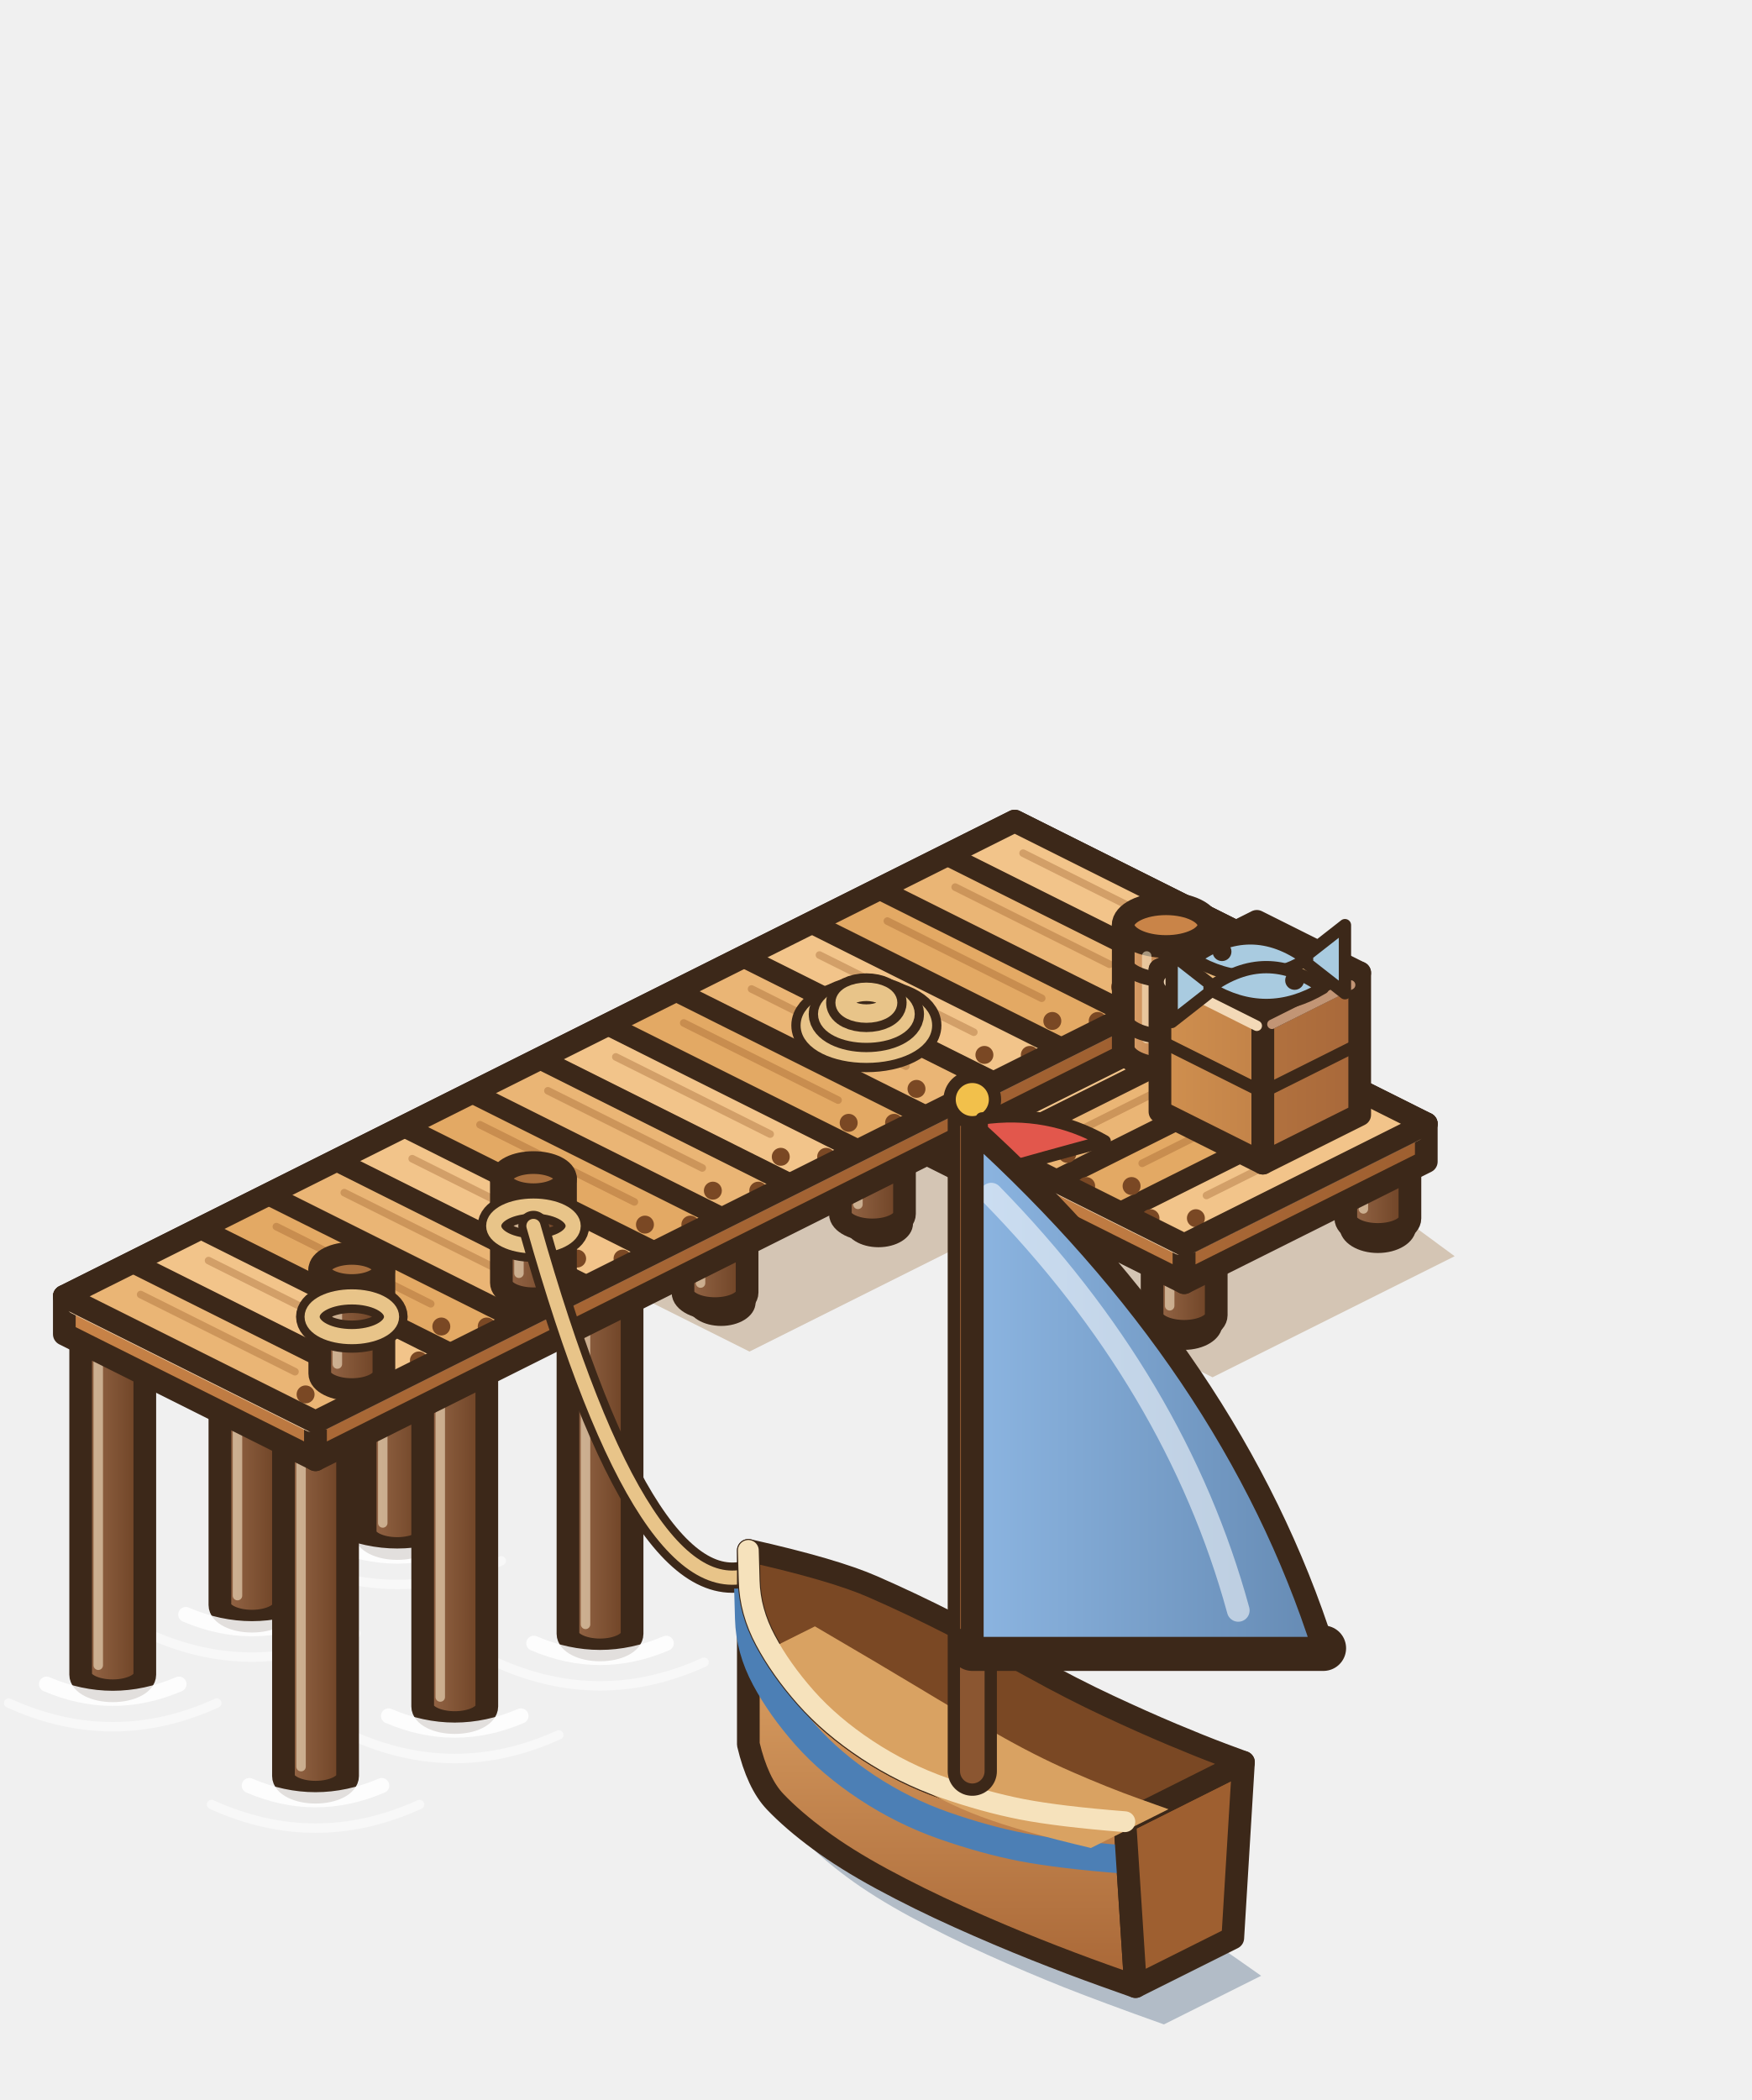
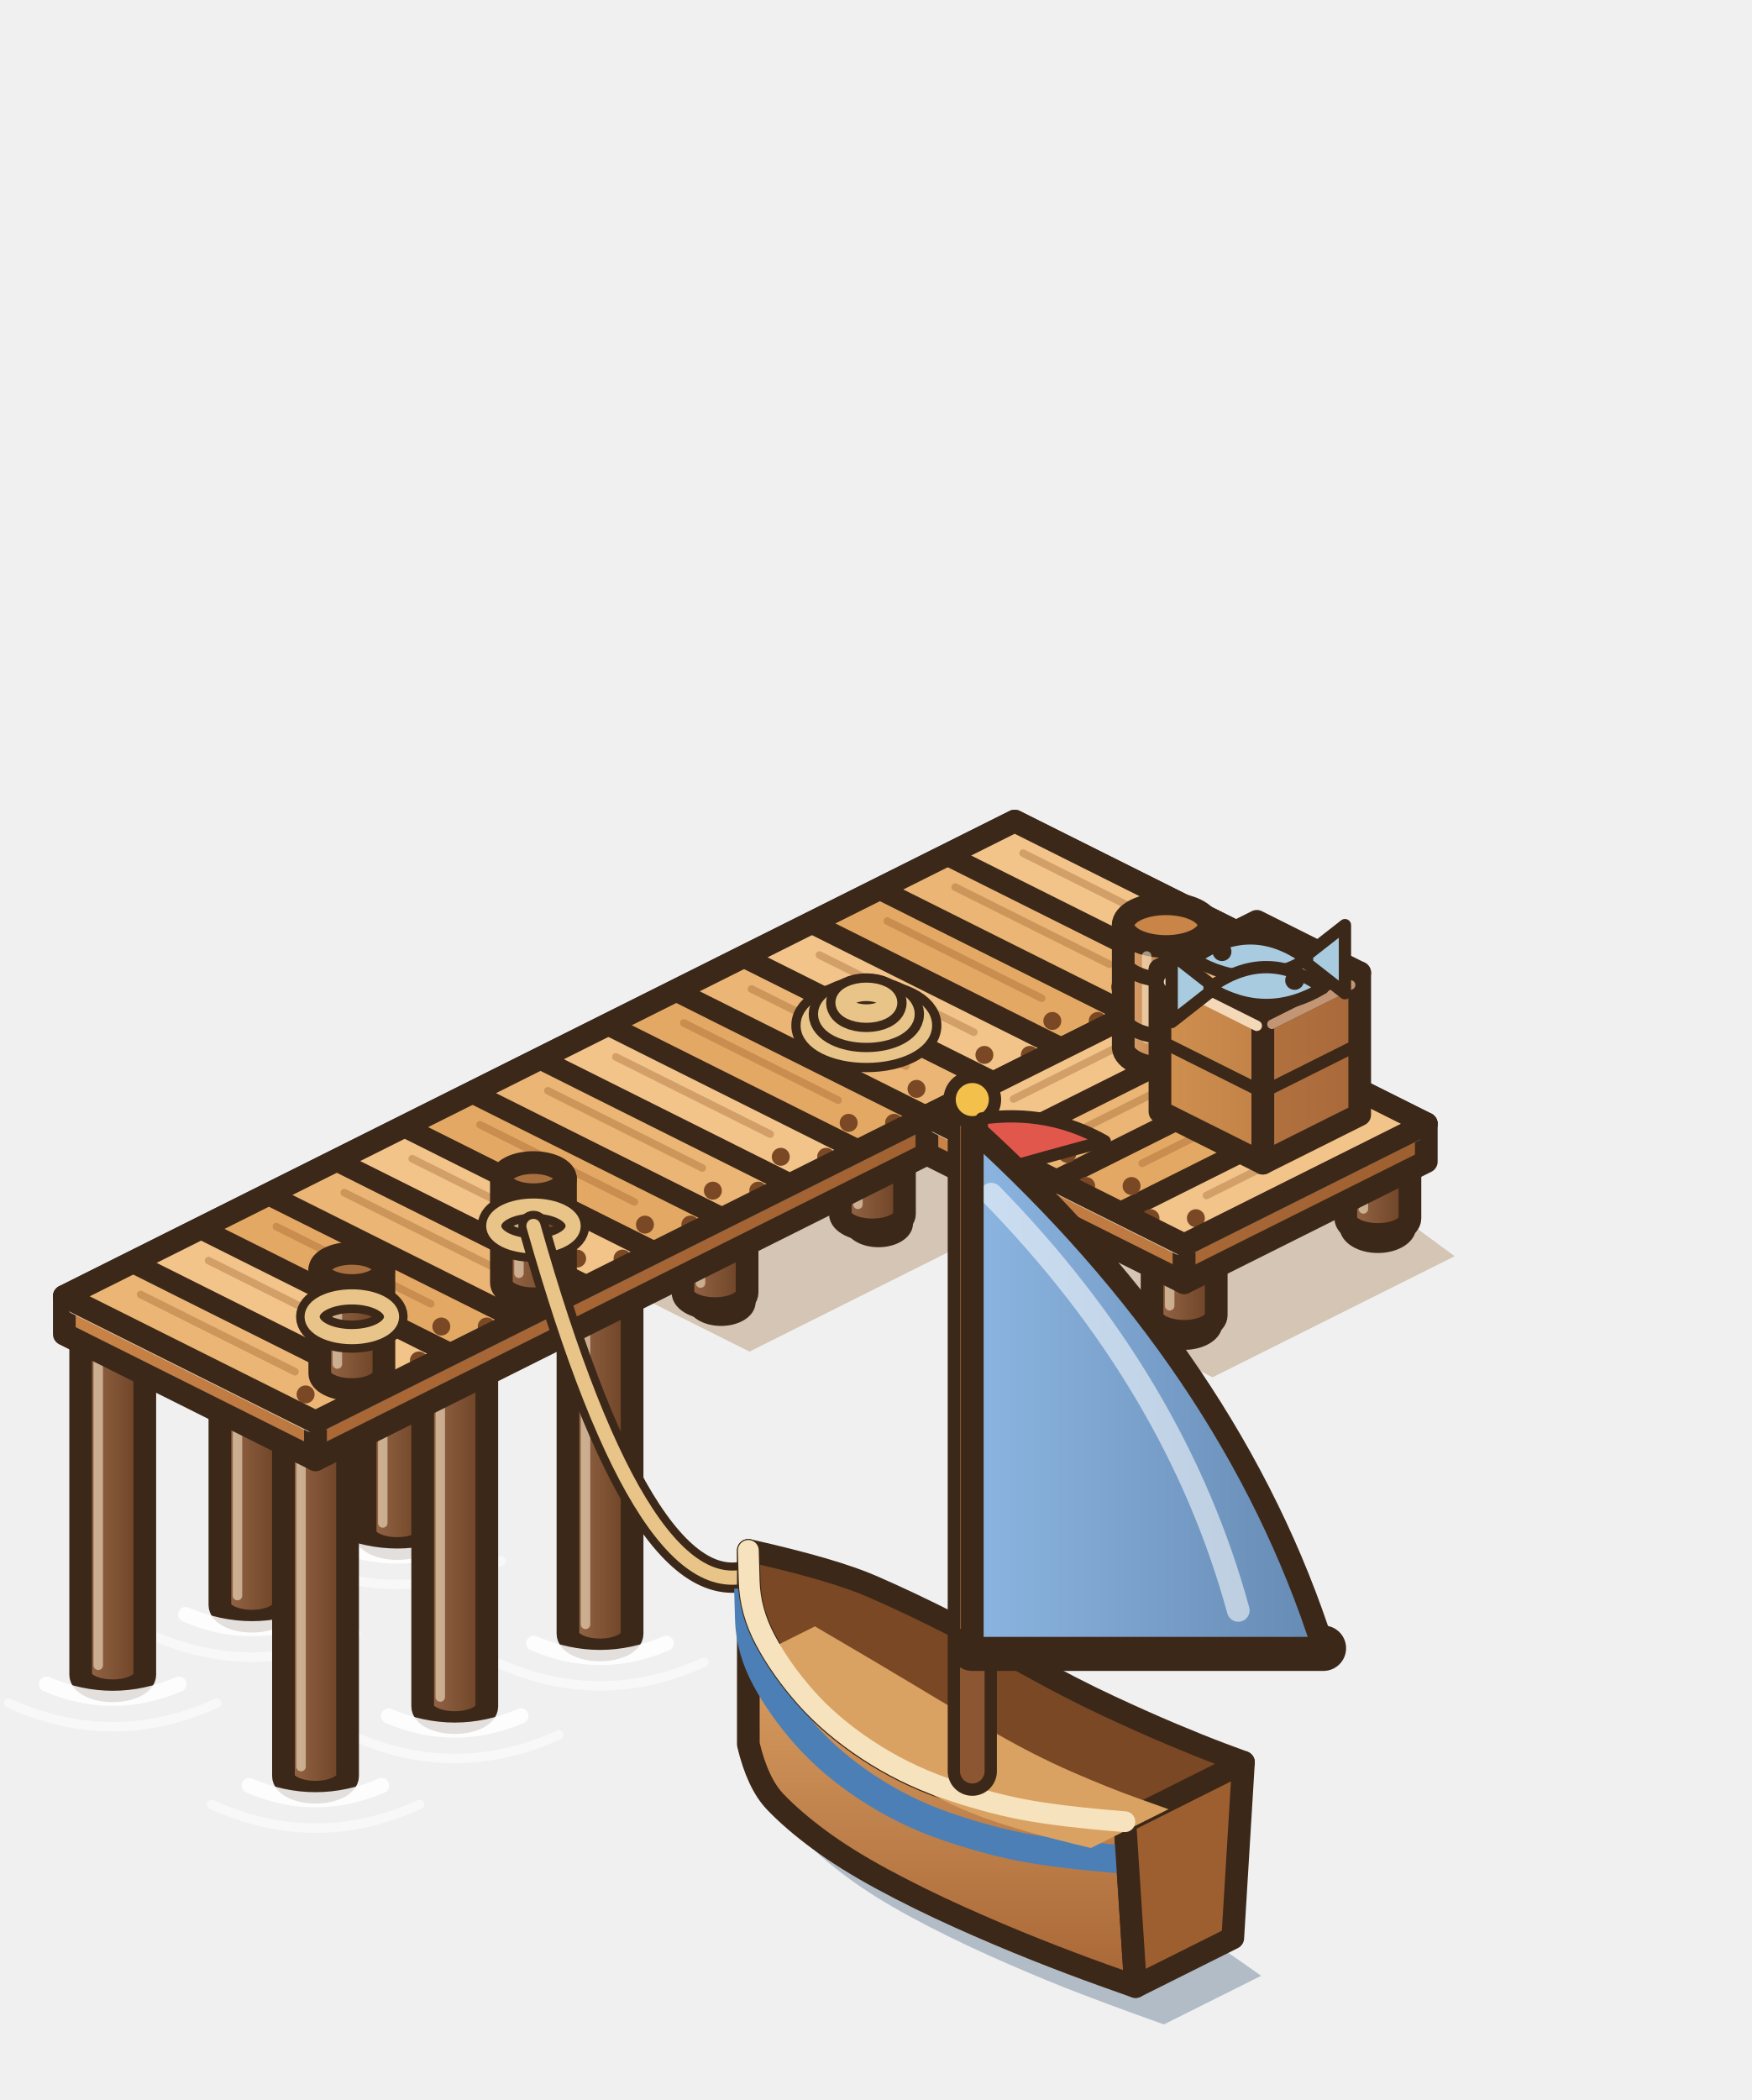
<svg xmlns="http://www.w3.org/2000/svg" width="231.5" height="277.5" viewBox="-136.5 -155 231.5 277.5">
  <g transform="scale(1.25)">
    <polygon points="1.08,-23.2 44.6,8.8 19,21.6 -8.2,8 -29.96,18.88 -56.52,5.6" fill="rgba(150,105,50,.32)" />
    <ellipse cx="36.48" cy="5.7" rx="3.4" ry="2.11" fill="#DCC79A" stroke="#3C2819" stroke-width="1.3" />
    <ellipse cx="35.46" cy="4.85" rx="1.53" ry="0.82" fill="#F4E6C4" />
    <defs>
      <linearGradient id="pp0" x1="0" y1="0" x2="1" y2="0">
        <stop offset="0" stop-color="#996a4a" />
        <stop offset="1" stop-color="#6A3F22" />
      </linearGradient>
    </defs>
    <path d="M33.09,-1.2 L33.09,4.8 A3.39,1.7 0 0 0 39.87,4.8 L39.87,-1.2 Z" fill="url(#pp0)" stroke="#3C2819" stroke-width="2.4" stroke-linejoin="round" />
    <ellipse cx="36.48" cy="-1.2" rx="3.39" ry="1.7" fill="#A9703F" stroke="#3C2819" stroke-width="2.4" />
    <line x1="34.95" y1="1.5" x2="34.95" y2="3.8" stroke="rgba(255,240,210,.55)" stroke-width="1" stroke-linecap="round" />
    <ellipse cx="16" cy="15.94" rx="3.4" ry="2.11" fill="#DCC79A" stroke="#3C2819" stroke-width="1.3" />
    <ellipse cx="14.98" cy="15.09" rx="1.53" ry="0.82" fill="#F4E6C4" />
    <defs>
      <linearGradient id="pp1" x1="0" y1="0" x2="1" y2="0">
        <stop offset="0" stop-color="#996a4a" />
        <stop offset="1" stop-color="#6A3F22" />
      </linearGradient>
    </defs>
    <path d="M12.61,9.04 L12.61,15.04 A3.39,1.7 0 0 0 19.39,15.04 L19.39,9.04 Z" fill="url(#pp1)" stroke="#3C2819" stroke-width="2.4" stroke-linejoin="round" />
    <ellipse cx="16" cy="9.04" rx="3.39" ry="1.7" fill="#A9703F" stroke="#3C2819" stroke-width="2.4" />
    <line x1="14.47" y1="11.74" x2="14.47" y2="14.04" stroke="rgba(255,240,210,.55)" stroke-width="1" stroke-linecap="round" />
    <ellipse cx="4.48" cy="10.18" rx="3.4" ry="2.11" fill="#DCC79A" stroke="#3C2819" stroke-width="1.3" />
    <ellipse cx="3.46" cy="9.33" rx="1.53" ry="0.82" fill="#F4E6C4" />
    <defs>
      <linearGradient id="pp2" x1="0" y1="0" x2="1" y2="0">
        <stop offset="0" stop-color="#996a4a" />
        <stop offset="1" stop-color="#6A3F22" />
      </linearGradient>
    </defs>
    <path d="M1.09,3.28 L1.09,9.28 A3.39,1.7 0 0 0 7.87,9.28 L7.87,3.28 Z" fill="url(#pp2)" stroke="#3C2819" stroke-width="2.4" stroke-linejoin="round" />
    <ellipse cx="4.48" cy="3.28" rx="3.39" ry="1.7" fill="#A9703F" stroke="#3C2819" stroke-width="2.4" />
    <line x1="2.95" y1="5.98" x2="2.95" y2="8.28" stroke="rgba(255,240,210,.55)" stroke-width="1" stroke-linecap="round" />
    <ellipse cx="-18.56" cy="-14.98" rx="3" ry="1.86" fill="#DCC79A" stroke="#3C2819" stroke-width="1.3" />
    <ellipse cx="-19.46" cy="-15.73" rx="1.35" ry="0.72" fill="#F4E6C4" />
    <defs>
      <linearGradient id="pp10" x1="0" y1="0" x2="1" y2="0">
        <stop offset="0" stop-color="#996a4a" />
        <stop offset="1" stop-color="#6A3F22" />
      </linearGradient>
    </defs>
    <path d="M-22.59,-22 L-22.59,-16 A3.39,1.7 0 0 0 -15.81,-16 L-15.81,-22 Z" fill="url(#pp10)" stroke="#3C2819" stroke-width="2.4" stroke-linejoin="round" />
    <ellipse cx="-19.2" cy="-22" rx="3.39" ry="1.7" fill="#A9703F" stroke="#3C2819" stroke-width="2.4" />
    <line x1="-20.73" y1="-19.3" x2="-20.73" y2="-17" stroke="rgba(255,240,210,.55)" stroke-width="1" stroke-linecap="round" />
    <ellipse cx="2.88" cy="-4.26" rx="3" ry="1.86" fill="#DCC79A" stroke="#3C2819" stroke-width="1.3" />
    <ellipse cx="1.98" cy="-5.01" rx="1.35" ry="0.72" fill="#F4E6C4" />
    <defs>
      <linearGradient id="pp11" x1="0" y1="0" x2="1" y2="0">
        <stop offset="0" stop-color="#996a4a" />
        <stop offset="1" stop-color="#6A3F22" />
      </linearGradient>
    </defs>
    <path d="M-1.15,-11.28 L-1.15,-5.28 A3.39,1.7 0 0 0 5.63,-5.28 L5.63,-11.28 Z" fill="url(#pp11)" stroke="#3C2819" stroke-width="2.4" stroke-linejoin="round" />
    <ellipse cx="2.24" cy="-11.28" rx="3.39" ry="1.7" fill="#A9703F" stroke="#3C2819" stroke-width="2.4" />
    <line x1="0.71" y1="-8.58" x2="0.71" y2="-6.28" stroke="rgba(255,240,210,.55)" stroke-width="1" stroke-linecap="round" />
    <ellipse cx="-37.76" cy="-5.38" rx="3" ry="1.86" fill="#DCC79A" stroke="#3C2819" stroke-width="1.3" />
    <ellipse cx="-38.66" cy="-6.13" rx="1.35" ry="0.72" fill="#F4E6C4" />
    <defs>
      <linearGradient id="pp12" x1="0" y1="0" x2="1" y2="0">
        <stop offset="0" stop-color="#996a4a" />
        <stop offset="1" stop-color="#6A3F22" />
      </linearGradient>
    </defs>
    <path d="M-41.79,-12.4 L-41.79,-6.4 A3.39,1.7 0 0 0 -35.01,-6.4 L-35.01,-12.4 Z" fill="url(#pp12)" stroke="#3C2819" stroke-width="2.4" stroke-linejoin="round" />
    <ellipse cx="-38.4" cy="-12.4" rx="3.39" ry="1.7" fill="#A9703F" stroke="#3C2819" stroke-width="2.4" />
    <line x1="-39.93" y1="-9.7" x2="-39.93" y2="-7.4" stroke="rgba(255,240,210,.55)" stroke-width="1" stroke-linecap="round" />
    <ellipse cx="-16.32" cy="5.34" rx="3" ry="1.86" fill="#DCC79A" stroke="#3C2819" stroke-width="1.3" />
    <ellipse cx="-17.22" cy="4.59" rx="1.35" ry="0.72" fill="#F4E6C4" />
    <defs>
      <linearGradient id="pp13" x1="0" y1="0" x2="1" y2="0">
        <stop offset="0" stop-color="#996a4a" />
        <stop offset="1" stop-color="#6A3F22" />
      </linearGradient>
    </defs>
    <path d="M-20.35,-1.68 L-20.35,4.32 A3.39,1.7 0 0 0 -13.57,4.32 L-13.57,-1.68 Z" fill="url(#pp13)" stroke="#3C2819" stroke-width="2.4" stroke-linejoin="round" />
    <ellipse cx="-16.96" cy="-1.68" rx="3.39" ry="1.7" fill="#A9703F" stroke="#3C2819" stroke-width="2.4" />
    <line x1="-18.49" y1="1.02" x2="-18.49" y2="3.32" stroke="rgba(255,240,210,.55)" stroke-width="1" stroke-linecap="round" />
    <ellipse cx="-54.4" cy="2.94" rx="3" ry="1.86" fill="#DCC79A" stroke="#3C2819" stroke-width="1.3" />
    <ellipse cx="-55.3" cy="2.19" rx="1.35" ry="0.72" fill="#F4E6C4" />
    <defs>
      <linearGradient id="pp14" x1="0" y1="0" x2="1" y2="0">
        <stop offset="0" stop-color="#996a4a" />
        <stop offset="1" stop-color="#6A3F22" />
      </linearGradient>
    </defs>
    <path d="M-58.43,-4.08 L-58.43,1.92 A3.39,1.7 0 0 0 -51.65,1.92 L-51.65,-4.08 Z" fill="url(#pp14)" stroke="#3C2819" stroke-width="2.4" stroke-linejoin="round" />
    <ellipse cx="-55.04" cy="-4.08" rx="3.39" ry="1.7" fill="#A9703F" stroke="#3C2819" stroke-width="2.4" />
    <line x1="-56.57" y1="-1.38" x2="-56.57" y2="0.92" stroke="rgba(255,240,210,.55)" stroke-width="1" stroke-linecap="round" />
    <ellipse cx="-32.96" cy="13.66" rx="3" ry="1.86" fill="#DCC79A" stroke="#3C2819" stroke-width="1.3" />
    <ellipse cx="-33.86" cy="12.91" rx="1.35" ry="0.72" fill="#F4E6C4" />
    <defs>
      <linearGradient id="pp15" x1="0" y1="0" x2="1" y2="0">
        <stop offset="0" stop-color="#996a4a" />
        <stop offset="1" stop-color="#6A3F22" />
      </linearGradient>
    </defs>
    <path d="M-36.99,6.64 L-36.99,12.64 A3.39,1.7 0 0 0 -30.21,12.64 L-30.21,6.64 Z" fill="url(#pp15)" stroke="#3C2819" stroke-width="2.4" stroke-linejoin="round" />
    <ellipse cx="-33.6" cy="6.64" rx="3.39" ry="1.7" fill="#A9703F" stroke="#3C2819" stroke-width="2.4" />
    <line x1="-35.13" y1="9.34" x2="-35.13" y2="11.64" stroke="rgba(255,240,210,.55)" stroke-width="1" stroke-linecap="round" />
    <defs>
      <linearGradient id="pp20" x1="0" y1="0" x2="1" y2="0">
        <stop offset="0" stop-color="#996a4a" />
        <stop offset="1" stop-color="#6A3F22" />
      </linearGradient>
    </defs>
    <path d="M-70.59,2 L-70.59,38 A3.39,1.7 0 0 0 -63.81,38 L-63.81,2 Z" fill="url(#pp20)" stroke="#3C2819" stroke-width="2.4" stroke-linejoin="round" />
    <ellipse cx="-67.2" cy="2" rx="3.39" ry="1.7" fill="#A9703F" stroke="#3C2819" stroke-width="2.4" />
    <line x1="-68.73" y1="4.7" x2="-68.73" y2="37" stroke="rgba(255,240,210,.55)" stroke-width="1" stroke-linecap="round" />
    <path d="M-74.2,39 Q-67.2,42 -60.2,39" fill="none" stroke="#FFFFFF" stroke-width="1.6" stroke-linecap="round" opacity=".85" />
    <path d="M-78.2,41 Q-67.2,46 -56.2,41" fill="none" stroke="#FFFFFF" stroke-width="1" stroke-linecap="round" opacity=".5" />
    <defs>
      <linearGradient id="pp21" x1="0" y1="0" x2="1" y2="0">
        <stop offset="0" stop-color="#996a4a" />
        <stop offset="1" stop-color="#6A3F22" />
      </linearGradient>
    </defs>
    <path d="M-49.15,12.72 L-49.15,48.72 A3.39,1.7 0 0 0 -42.37,48.72 L-42.37,12.72 Z" fill="url(#pp21)" stroke="#3C2819" stroke-width="2.4" stroke-linejoin="round" />
    <ellipse cx="-45.76" cy="12.72" rx="3.39" ry="1.7" fill="#A9703F" stroke="#3C2819" stroke-width="2.4" />
    <line x1="-47.29" y1="15.42" x2="-47.29" y2="47.72" stroke="rgba(255,240,210,.55)" stroke-width="1" stroke-linecap="round" />
    <path d="M-52.76,49.72 Q-45.76,52.72 -38.76,49.72" fill="none" stroke="#FFFFFF" stroke-width="1.6" stroke-linecap="round" opacity=".85" />
    <path d="M-56.76,51.72 Q-45.76,56.72 -34.76,51.72" fill="none" stroke="#FFFFFF" stroke-width="1" stroke-linecap="round" opacity=".5" />
    <defs>
      <linearGradient id="pp22" x1="0" y1="0" x2="1" y2="0">
        <stop offset="0" stop-color="#996a4a" />
        <stop offset="1" stop-color="#6A3F22" />
      </linearGradient>
    </defs>
    <path d="M-85.95,9.68 L-85.95,45.68 A3.39,1.7 0 0 0 -79.17,45.68 L-79.17,9.68 Z" fill="url(#pp22)" stroke="#3C2819" stroke-width="2.4" stroke-linejoin="round" />
    <ellipse cx="-82.56" cy="9.68" rx="3.39" ry="1.7" fill="#A9703F" stroke="#3C2819" stroke-width="2.4" />
    <line x1="-84.09" y1="12.38" x2="-84.09" y2="44.68" stroke="rgba(255,240,210,.55)" stroke-width="1" stroke-linecap="round" />
    <path d="M-89.56,46.68 Q-82.56,49.68 -75.56,46.68" fill="none" stroke="#FFFFFF" stroke-width="1.6" stroke-linecap="round" opacity=".85" />
    <path d="M-93.56,48.68 Q-82.56,53.68 -71.56,48.68" fill="none" stroke="#FFFFFF" stroke-width="1" stroke-linecap="round" opacity=".5" />
    <defs>
      <linearGradient id="pp23" x1="0" y1="0" x2="1" y2="0">
        <stop offset="0" stop-color="#996a4a" />
        <stop offset="1" stop-color="#6A3F22" />
      </linearGradient>
    </defs>
    <path d="M-64.51,20.4 L-64.51,56.4 A3.39,1.7 0 0 0 -57.73,56.4 L-57.73,20.4 Z" fill="url(#pp23)" stroke="#3C2819" stroke-width="2.4" stroke-linejoin="round" />
    <ellipse cx="-61.12" cy="20.4" rx="3.39" ry="1.7" fill="#A9703F" stroke="#3C2819" stroke-width="2.4" />
    <line x1="-62.65" y1="23.1" x2="-62.65" y2="55.4" stroke="rgba(255,240,210,.55)" stroke-width="1" stroke-linecap="round" />
    <path d="M-68.12,57.4 Q-61.12,60.4 -54.12,57.4" fill="none" stroke="#FFFFFF" stroke-width="1.6" stroke-linecap="round" opacity=".85" />
    <path d="M-72.12,59.4 Q-61.12,64.4 -50.12,59.4" fill="none" stroke="#FFFFFF" stroke-width="1" stroke-linecap="round" opacity=".5" />
    <defs>
      <linearGradient id="pp24" x1="0" y1="0" x2="1" y2="0">
        <stop offset="0" stop-color="#996a4a" />
        <stop offset="1" stop-color="#6A3F22" />
      </linearGradient>
    </defs>
    <path d="M-100.67,17.04 L-100.67,53.04 A3.39,1.7 0 0 0 -93.89,53.04 L-93.89,17.04 Z" fill="url(#pp24)" stroke="#3C2819" stroke-width="2.4" stroke-linejoin="round" />
    <ellipse cx="-97.28" cy="17.04" rx="3.39" ry="1.7" fill="#A9703F" stroke="#3C2819" stroke-width="2.4" />
    <line x1="-98.81" y1="19.74" x2="-98.81" y2="52.04" stroke="rgba(255,240,210,.55)" stroke-width="1" stroke-linecap="round" />
    <path d="M-104.28,54.04 Q-97.28,57.04 -90.28,54.04" fill="none" stroke="#FFFFFF" stroke-width="1.6" stroke-linecap="round" opacity=".85" />
    <path d="M-108.28,56.04 Q-97.28,61.04 -86.28,56.04" fill="none" stroke="#FFFFFF" stroke-width="1" stroke-linecap="round" opacity=".5" />
    <defs>
      <linearGradient id="pp25" x1="0" y1="0" x2="1" y2="0">
        <stop offset="0" stop-color="#996a4a" />
        <stop offset="1" stop-color="#6A3F22" />
      </linearGradient>
    </defs>
    <path d="M-79.23,27.76 L-79.23,63.76 A3.39,1.7 0 0 0 -72.45,63.76 L-72.45,27.76 Z" fill="url(#pp25)" stroke="#3C2819" stroke-width="2.4" stroke-linejoin="round" />
    <ellipse cx="-75.84" cy="27.76" rx="3.39" ry="1.7" fill="#A9703F" stroke="#3C2819" stroke-width="2.4" />
    <line x1="-77.37" y1="30.46" x2="-77.37" y2="62.76" stroke="rgba(255,240,210,.55)" stroke-width="1" stroke-linecap="round" />
    <path d="M-82.84,64.76 Q-75.84,67.76 -68.84,64.76" fill="none" stroke="#FFFFFF" stroke-width="1.6" stroke-linecap="round" opacity=".85" />
    <path d="M-86.84,66.76 Q-75.84,71.76 -64.84,66.76" fill="none" stroke="#FFFFFF" stroke-width="1" stroke-linecap="round" opacity=".5" />
-     <defs>
-       <linearGradient id="pq-l" x1="0" y1="0" x2="1" y2="0">
-         <stop offset="0" stop-color="#C98448" />
-         <stop offset="1" stop-color="#ba7740" />
-       </linearGradient>
-     </defs>
-     <defs>
-       <linearGradient id="pq-r" x1="0" y1="0" x2="1" y2="0">
-         <stop offset="0" stop-color="#a96836" />
-         <stop offset="1" stop-color="#9E5F30" />
-       </linearGradient>
-     </defs>
-     <polygon points="-11.2,-2 16,11.6 16,7.6 -11.2,-6" fill="url(#pq-l)" stroke="#3C2819" stroke-width="2.4" stroke-linejoin="round" />
-     <polygon points="41.6,-1.2 16,11.6 16,7.6 41.6,-5.2" fill="url(#pq-r)" stroke="#3C2819" stroke-width="2.4" stroke-linejoin="round" />
-     <polygon points="14.4,-18.8 41.6,-5.2 16,7.6 -11.2,-6" fill="#E3A964" stroke="#3C2819" stroke-width="2.4" stroke-linejoin="round" />
-     <line x1="-10.24" y1="-4.72" x2="15.36" y2="8.08" stroke="#f0d0aa" stroke-width="1.1" stroke-linecap="round" />
-     <line x1="16.96" y1="7.92" x2="40.64" y2="-3.92" stroke="#bb8f6e" stroke-width="1" stroke-linecap="round" />
-     <polygon points="14.4,-18.29 20.18,-15.4 -4.4,-3.11 -10.18,-6" fill="#F2C48A" stroke="#3C2819" stroke-width="1.3" stroke-linejoin="round" />
-     <line x1="13.32" y1="-15.5" x2="-2.04" y2="-7.82" stroke="rgba(150,90,40,.35)" stroke-width="0.8" stroke-linecap="round" />
-     <circle cx="-7.96" cy="-5.42" r="0.95" fill="#7A4824" />
-     <circle cx="-3.16" cy="-5.42" r="0.95" fill="#7A4824" />
-     <polygon points="21.2,-14.89 26.98,-12 2.4,0.29 -3.38,-2.6" fill="#eab575" stroke="#3C2819" stroke-width="1.3" stroke-linejoin="round" />
-     <line x1="20.12" y1="-12.1" x2="4.76" y2="-4.42" stroke="rgba(150,90,40,.35)" stroke-width="0.8" stroke-linecap="round" />
-     <circle cx="-1.16" cy="-2.02" r="0.95" fill="#7A4824" />
-     <circle cx="3.64" cy="-2.02" r="0.95" fill="#7A4824" />
-     <polygon points="28,-11.49 33.78,-8.6 9.2,3.69 3.42,0.8" fill="#E3A964" stroke="#3C2819" stroke-width="1.3" stroke-linejoin="round" />
-     <line x1="26.92" y1="-8.7" x2="11.56" y2="-1.02" stroke="rgba(150,90,40,.35)" stroke-width="0.8" stroke-linecap="round" />
-     <circle cx="5.64" cy="1.38" r="0.95" fill="#7A4824" />
-     <circle cx="10.44" cy="1.38" r="0.95" fill="#7A4824" />
-     <polygon points="34.8,-8.09 40.58,-5.2 16,7.09 10.22,4.2" fill="#F2C48A" stroke="#3C2819" stroke-width="1.3" stroke-linejoin="round" />
-     <line x1="33.72" y1="-5.3" x2="18.36" y2="2.38" stroke="rgba(150,90,40,.35)" stroke-width="0.8" stroke-linecap="round" />
-     <circle cx="12.44" cy="4.78" r="0.95" fill="#7A4824" />
-     <circle cx="17.24" cy="4.78" r="0.95" fill="#7A4824" />
-     <polygon points="14.4,-18.8 41.6,-5.2 16,7.6 -11.2,-6" fill="none" stroke="#3C2819" stroke-width="2.4" stroke-linejoin="round" />
    <defs>
      <linearGradient id="pj-l" x1="0" y1="0" x2="1" y2="0">
        <stop offset="0" stop-color="#C98448" />
        <stop offset="1" stop-color="#ba7740" />
      </linearGradient>
    </defs>
    <defs>
      <linearGradient id="pj-r" x1="0" y1="0" x2="1" y2="0">
        <stop offset="0" stop-color="#a96836" />
        <stop offset="1" stop-color="#9E5F30" />
      </linearGradient>
    </defs>
    <polygon points="-102.4,17.04 -75.84,30.32 -75.84,26.32 -102.4,13.04" fill="url(#pj-l)" stroke="#3C2819" stroke-width="2.4" stroke-linejoin="round" />
    <polygon points="24.64,-19.92 -75.84,30.32 -75.84,26.32 24.64,-23.92" fill="url(#pj-r)" stroke="#3C2819" stroke-width="2.4" stroke-linejoin="round" />
    <polygon points="-1.92,-37.2 24.64,-23.92 -75.84,26.32 -102.4,13.04" fill="#E3A964" stroke="#3C2819" stroke-width="2.4" stroke-linejoin="round" />
    <line x1="-101.44" y1="14.32" x2="-76.48" y2="26.8" stroke="#f0d0aa" stroke-width="1.1" stroke-linecap="round" />
    <line x1="-74.88" y1="26.64" x2="23.68" y2="-22.64" stroke="#bb8f6e" stroke-width="1" stroke-linecap="round" />
    <polygon points="-1.92,-36.69 23.62,-23.92 17.46,-20.84 -8.07,-33.61" fill="#F2C48A" stroke="#3C2819" stroke-width="1.3" stroke-linejoin="round" />
    <line x1="-1.03" y1="-33.81" x2="15.29" y2="-25.65" stroke="rgba(150,90,40,.35)" stroke-width="0.8" stroke-linecap="round" />
    <circle cx="16.41" cy="-23.25" r="0.95" fill="#7A4824" />
    <circle cx="21.21" cy="-23.25" r="0.95" fill="#7A4824" />
    <polygon points="-9.1,-33.1 16.44,-20.33 10.29,-17.25 -15.25,-30.02" fill="#eab575" stroke="#3C2819" stroke-width="1.3" stroke-linejoin="round" />
    <line x1="-8.21" y1="-30.22" x2="8.11" y2="-22.06" stroke="rgba(150,90,40,.35)" stroke-width="0.8" stroke-linecap="round" />
    <circle cx="9.23" cy="-19.66" r="0.95" fill="#7A4824" />
    <circle cx="14.03" cy="-19.66" r="0.95" fill="#7A4824" />
    <polygon points="-16.27,-29.51 9.26,-16.74 3.11,-13.67 -22.43,-26.43" fill="#E3A964" stroke="#3C2819" stroke-width="1.3" stroke-linejoin="round" />
    <line x1="-15.38" y1="-26.63" x2="0.94" y2="-18.47" stroke="rgba(150,90,40,.35)" stroke-width="0.8" stroke-linecap="round" />
    <circle cx="2.06" cy="-16.07" r="0.95" fill="#7A4824" />
    <circle cx="6.86" cy="-16.07" r="0.95" fill="#7A4824" />
    <polygon points="-23.45,-25.92 2.08,-13.15 -4.07,-10.08 -29.6,-22.85" fill="#F2C48A" stroke="#3C2819" stroke-width="1.3" stroke-linejoin="round" />
    <line x1="-22.56" y1="-23.04" x2="-6.24" y2="-14.88" stroke="rgba(150,90,40,.35)" stroke-width="0.8" stroke-linecap="round" />
    <circle cx="-5.12" cy="-12.48" r="0.95" fill="#7A4824" />
    <circle cx="-0.32" cy="-12.48" r="0.95" fill="#7A4824" />
    <polygon points="-30.63,-22.33 -5.09,-9.57 -11.25,-6.49 -36.78,-19.26" fill="#eab575" stroke="#3C2819" stroke-width="1.3" stroke-linejoin="round" />
    <line x1="-29.74" y1="-19.45" x2="-13.42" y2="-11.29" stroke="rgba(150,90,40,.35)" stroke-width="0.8" stroke-linecap="round" />
    <circle cx="-12.3" cy="-8.89" r="0.95" fill="#7A4824" />
    <circle cx="-7.5" cy="-8.89" r="0.95" fill="#7A4824" />
    <polygon points="-37.81,-18.75 -12.27,-5.98 -18.42,-2.9 -43.96,-15.67" fill="#E3A964" stroke="#3C2819" stroke-width="1.3" stroke-linejoin="round" />
    <line x1="-36.91" y1="-15.86" x2="-20.59" y2="-7.7" stroke="rgba(150,90,40,.35)" stroke-width="0.8" stroke-linecap="round" />
    <circle cx="-19.47" cy="-5.3" r="0.95" fill="#7A4824" />
    <circle cx="-14.67" cy="-5.3" r="0.95" fill="#7A4824" />
    <polygon points="-44.98,-15.16 -19.45,-2.39 -25.6,0.69 -51.14,-12.08" fill="#F2C48A" stroke="#3C2819" stroke-width="1.3" stroke-linejoin="round" />
    <line x1="-44.09" y1="-12.27" x2="-27.77" y2="-4.11" stroke="rgba(150,90,40,.35)" stroke-width="0.8" stroke-linecap="round" />
    <circle cx="-26.65" cy="-1.71" r="0.95" fill="#7A4824" />
    <circle cx="-21.85" cy="-1.71" r="0.95" fill="#7A4824" />
    <polygon points="-52.16,-11.57 -26.62,1.2 -32.78,4.28 -58.31,-8.49" fill="#eab575" stroke="#3C2819" stroke-width="1.3" stroke-linejoin="round" />
    <line x1="-51.27" y1="-8.69" x2="-34.95" y2="-0.53" stroke="rgba(150,90,40,.35)" stroke-width="0.8" stroke-linecap="round" />
    <circle cx="-33.83" cy="1.87" r="0.95" fill="#7A4824" />
    <circle cx="-29.03" cy="1.87" r="0.95" fill="#7A4824" />
    <polygon points="-59.34,-7.98 -33.8,4.79 -39.95,7.87 -65.49,-4.9" fill="#E3A964" stroke="#3C2819" stroke-width="1.3" stroke-linejoin="round" />
    <line x1="-58.45" y1="-5.1" x2="-42.13" y2="3.06" stroke="rgba(150,90,40,.35)" stroke-width="0.8" stroke-linecap="round" />
    <circle cx="-41.01" cy="5.46" r="0.95" fill="#7A4824" />
    <circle cx="-36.21" cy="5.46" r="0.95" fill="#7A4824" />
    <polygon points="-66.51,-4.39 -40.98,8.38 -47.13,11.45 -72.67,-1.31" fill="#F2C48A" stroke="#3C2819" stroke-width="1.3" stroke-linejoin="round" />
    <line x1="-65.62" y1="-1.51" x2="-49.3" y2="6.65" stroke="rgba(150,90,40,.35)" stroke-width="0.8" stroke-linecap="round" />
    <circle cx="-48.18" cy="9.05" r="0.95" fill="#7A4824" />
    <circle cx="-43.38" cy="9.05" r="0.95" fill="#7A4824" />
    <polygon points="-73.69,-0.8 -48.16,11.97 -54.31,15.04 -79.84,2.27" fill="#eab575" stroke="#3C2819" stroke-width="1.3" stroke-linejoin="round" />
    <line x1="-72.8" y1="2.08" x2="-56.48" y2="10.24" stroke="rgba(150,90,40,.35)" stroke-width="0.8" stroke-linecap="round" />
    <circle cx="-55.36" cy="12.64" r="0.95" fill="#7A4824" />
    <circle cx="-50.56" cy="12.64" r="0.95" fill="#7A4824" />
    <polygon points="-80.87,2.79 -55.33,15.55 -61.49,18.63 -87.02,5.86" fill="#E3A964" stroke="#3C2819" stroke-width="1.3" stroke-linejoin="round" />
    <line x1="-79.98" y1="5.67" x2="-63.66" y2="13.83" stroke="rgba(150,90,40,.35)" stroke-width="0.8" stroke-linecap="round" />
    <circle cx="-62.54" cy="16.23" r="0.95" fill="#7A4824" />
    <circle cx="-57.74" cy="16.23" r="0.95" fill="#7A4824" />
    <polygon points="-88.05,6.37 -62.51,19.14 -68.66,22.22 -94.2,9.45" fill="#F2C48A" stroke="#3C2819" stroke-width="1.3" stroke-linejoin="round" />
    <line x1="-87.15" y1="9.26" x2="-70.83" y2="17.42" stroke="rgba(150,90,40,.35)" stroke-width="0.8" stroke-linecap="round" />
    <circle cx="-69.71" cy="19.82" r="0.95" fill="#7A4824" />
    <circle cx="-64.91" cy="19.82" r="0.95" fill="#7A4824" />
    <polygon points="-95.22,9.96 -69.69,22.73 -75.84,25.81 -101.38,13.04" fill="#eab575" stroke="#3C2819" stroke-width="1.3" stroke-linejoin="round" />
    <line x1="-94.33" y1="12.85" x2="-78.01" y2="21.01" stroke="rgba(150,90,40,.35)" stroke-width="0.8" stroke-linecap="round" />
    <circle cx="-76.89" cy="23.41" r="0.95" fill="#7A4824" />
    <circle cx="-72.09" cy="23.41" r="0.95" fill="#7A4824" />
    <polygon points="-1.92,-37.2 24.64,-23.92 -75.84,26.32 -102.4,13.04" fill="none" stroke="#3C2819" stroke-width="2.4" stroke-linejoin="round" />
    <defs>
+       <linearGradient id="pq-l" x1="0" y1="0" x2="1" y2="0">
+         <stop offset="0" stop-color="#C98448" />
+         <stop offset="1" stop-color="#ba7740" />
+       </linearGradient>
+     </defs>
+     <defs>
+       <linearGradient id="pq-r" x1="0" y1="0" x2="1" y2="0">
+         <stop offset="0" stop-color="#a96836" />
+         <stop offset="1" stop-color="#9E5F30" />
+       </linearGradient>
+     </defs>
+     <polygon points="-11.2,-2 16,11.6 16,7.6 -11.2,-6" fill="url(#pq-l)" stroke="#3C2819" stroke-width="2.4" stroke-linejoin="round" />
+     <polygon points="41.6,-1.2 16,11.6 16,7.6 41.6,-5.2" fill="url(#pq-r)" stroke="#3C2819" stroke-width="2.4" stroke-linejoin="round" />
+     <polygon points="14.4,-18.8 41.6,-5.2 16,7.6 -11.2,-6" fill="#E3A964" stroke="#3C2819" stroke-width="2.4" stroke-linejoin="round" />
+     <line x1="-10.24" y1="-4.72" x2="15.36" y2="8.08" stroke="#f0d0aa" stroke-width="1.1" stroke-linecap="round" />
+     <line x1="16.96" y1="7.92" x2="40.64" y2="-3.92" stroke="#bb8f6e" stroke-width="1" stroke-linecap="round" />
+     <polygon points="14.4,-18.29 20.18,-15.4 -4.4,-3.11 -10.18,-6" fill="#F2C48A" stroke="#3C2819" stroke-width="1.3" stroke-linejoin="round" />
+     <line x1="13.32" y1="-15.5" x2="-2.04" y2="-7.82" stroke="rgba(150,90,40,.35)" stroke-width="0.8" stroke-linecap="round" />
+     <circle cx="-7.96" cy="-5.42" r="0.95" fill="#7A4824" />
+     <circle cx="-3.16" cy="-5.42" r="0.95" fill="#7A4824" />
+     <polygon points="21.2,-14.89 26.98,-12 2.4,0.29 -3.38,-2.6" fill="#eab575" stroke="#3C2819" stroke-width="1.3" stroke-linejoin="round" />
+     <line x1="20.12" y1="-12.1" x2="4.76" y2="-4.42" stroke="rgba(150,90,40,.35)" stroke-width="0.8" stroke-linecap="round" />
+     <circle cx="-1.16" cy="-2.02" r="0.95" fill="#7A4824" />
+     <circle cx="3.64" cy="-2.02" r="0.95" fill="#7A4824" />
+     <polygon points="28,-11.49 33.78,-8.6 9.2,3.69 3.42,0.8" fill="#E3A964" stroke="#3C2819" stroke-width="1.3" stroke-linejoin="round" />
+     <line x1="26.92" y1="-8.7" x2="11.56" y2="-1.02" stroke="rgba(150,90,40,.35)" stroke-width="0.8" stroke-linecap="round" />
+     <circle cx="5.64" cy="1.38" r="0.95" fill="#7A4824" />
+     <circle cx="10.44" cy="1.38" r="0.95" fill="#7A4824" />
+     <polygon points="34.8,-8.09 40.58,-5.2 16,7.09 10.22,4.2" fill="#F2C48A" stroke="#3C2819" stroke-width="1.3" stroke-linejoin="round" />
+     <line x1="33.72" y1="-5.3" x2="18.36" y2="2.38" stroke="rgba(150,90,40,.35)" stroke-width="0.8" stroke-linecap="round" />
+     <circle cx="12.44" cy="4.78" r="0.95" fill="#7A4824" />
+     <circle cx="17.24" cy="4.78" r="0.95" fill="#7A4824" />
+     <polygon points="14.4,-18.8 41.6,-5.2 16,7.6 -11.2,-6" fill="none" stroke="#3C2819" stroke-width="2.4" stroke-linejoin="round" />
+     <defs>
      <linearGradient id="pton" x1="0" y1="0" x2="1" y2="0">
        <stop offset="0" stop-color="#dea46c" />
        <stop offset="1" stop-color="#9E5F30" />
      </linearGradient>
    </defs>
    <path d="M9.56,-26.2 L9.56,-13.2 A4.53,2.26 0 0 0 18.61,-13.2 L18.61,-26.2 Z" fill="url(#pton)" stroke="#3C2819" stroke-width="2.4" stroke-linejoin="round" />
    <ellipse cx="14.08" cy="-26.2" rx="4.53" ry="2.26" fill="#C98448" stroke="#3C2819" stroke-width="2.4" />
    <line x1="12.04" y1="-22.94" x2="12.04" y2="-14.2" stroke="rgba(255,240,210,.55)" stroke-width="1" stroke-linecap="round" />
    <path d="M9.58,-16.7 A4.5,2.26 0 0 0 18.58,-16.7" fill="none" stroke="#3C2819" stroke-width="1.6" />
    <path d="M9.58,-22.7 A4.5,2.26 0 0 0 18.58,-22.7" fill="none" stroke="#3C2819" stroke-width="1.6" />
    <defs>
      <linearGradient id="pcaisse-l" x1="0" y1="0" x2="1" y2="0">
        <stop offset="0" stop-color="#D0904F" />
        <stop offset="1" stop-color="#c28248" />
      </linearGradient>
    </defs>
    <defs>
      <linearGradient id="pcaisse-r" x1="0" y1="0" x2="1" y2="0">
        <stop offset="0" stop-color="#b2723f" />
        <stop offset="1" stop-color="#A8683A" />
      </linearGradient>
    </defs>
    <polygon points="13.44,-6.48 24.32,-1.04 24.32,-16.04 13.44,-21.48" fill="url(#pcaisse-l)" stroke="#3C2819" stroke-width="2.4" stroke-linejoin="round" />
    <polygon points="34.56,-6.16 24.32,-1.04 24.32,-16.04 34.56,-21.16" fill="url(#pcaisse-r)" stroke="#3C2819" stroke-width="2.4" stroke-linejoin="round" />
    <polygon points="23.68,-26.6 34.56,-21.16 24.32,-16.04 13.44,-21.48" fill="#E9B97C" stroke="#3C2819" stroke-width="2.4" stroke-linejoin="round" />
    <line x1="14.4" y1="-20.2" x2="23.68" y2="-15.56" stroke="#f3d9b7" stroke-width="1.1" stroke-linecap="round" />
    <line x1="25.28" y1="-15.72" x2="33.6" y2="-19.88" stroke="#c29575" stroke-width="1" stroke-linecap="round" />
    <line x1="13.44" y1="-13.98" x2="24.32" y2="-8.54" stroke="#3C2819" stroke-width="1.3" stroke-linecap="round" />
    <line x1="34.56" y1="-13.66" x2="24.32" y2="-8.54" stroke="#3C2819" stroke-width="1.3" stroke-linecap="round" />
    <path d="M17,-22.6 Q23,-27 29,-22.6 Q23,-19 17,-22.6 Z M28.4,-22.6 L33,-26.2 L33,-19 Z" fill="#A9CBE0" stroke="#3C2819" stroke-width="1.3" stroke-linejoin="round" />
    <circle cx="20" cy="-23.4" r="1" fill="#3C2819" />
    <path d="M30.68,-19.56 Q24.68,-23.96 18.68,-19.56 Q24.68,-15.96 30.68,-19.56 Z M19.28,-19.56 L14.68,-23.16 L14.68,-15.96 Z" fill="#A9CBE0" stroke="#3C2819" stroke-width="1.3" stroke-linejoin="round" />
    <circle cx="27.68" cy="-20.36" r="1" fill="#3C2819" />
    <ellipse cx="-17.6" cy="-15.6" rx="5.98" ry="2.99" fill="none" stroke="#3C2819" stroke-width="3.91" />
    <ellipse cx="-17.6" cy="-15.6" rx="5.98" ry="2.99" fill="none" stroke="#E8C489" stroke-width="1.95" />
    <ellipse cx="-17.6" cy="-16.8" rx="4.14" ry="2.07" fill="none" stroke="#3C2819" stroke-width="3.91" />
    <ellipse cx="-17.6" cy="-16.8" rx="4.14" ry="2.07" fill="none" stroke="#E8C489" stroke-width="1.95" />
    <ellipse cx="-17.6" cy="-18" rx="2.3" ry="1.15" fill="#B98552" stroke="#3C2819" stroke-width="3.91" />
    <ellipse cx="-17.6" cy="-18" rx="2.3" ry="1.15" fill="none" stroke="#E8C489" stroke-width="1.95" />
    <defs>
      <linearGradient id="pb1" x1="0" y1="0" x2="1" y2="0">
        <stop offset="0" stop-color="#996a4a" />
        <stop offset="1" stop-color="#6A3F22" />
      </linearGradient>
    </defs>
    <path d="M-56.19,0.6 L-56.19,11.6 A3.39,1.7 0 0 0 -49.41,11.6 L-49.41,0.6 Z" fill="url(#pb1)" stroke="#3C2819" stroke-width="2.4" stroke-linejoin="round" />
    <ellipse cx="-52.8" cy="0.6" rx="3.39" ry="1.7" fill="#A9703F" stroke="#3C2819" stroke-width="2.4" />
    <line x1="-54.33" y1="3.3" x2="-54.33" y2="10.6" stroke="rgba(255,240,210,.55)" stroke-width="1" stroke-linecap="round" />
    <ellipse cx="-52.8" cy="5.6" rx="4.2" ry="2.1" fill="none" stroke="#3C2819" stroke-width="3.4" />
    <ellipse cx="-52.8" cy="5.6" rx="4.2" ry="2.1" fill="none" stroke="#E8C489" stroke-width="1.6" />
    <defs>
      <linearGradient id="pb2" x1="0" y1="0" x2="1" y2="0">
        <stop offset="0" stop-color="#996a4a" />
        <stop offset="1" stop-color="#6A3F22" />
      </linearGradient>
    </defs>
    <path d="M-75.39,10.2 L-75.39,21.2 A3.39,1.7 0 0 0 -68.61,21.2 L-68.61,10.2 Z" fill="url(#pb2)" stroke="#3C2819" stroke-width="2.4" stroke-linejoin="round" />
    <ellipse cx="-72" cy="10.2" rx="3.39" ry="1.7" fill="#A9703F" stroke="#3C2819" stroke-width="2.4" />
    <line x1="-73.53" y1="12.9" x2="-73.53" y2="20.2" stroke="rgba(255,240,210,.55)" stroke-width="1" stroke-linecap="round" />
    <ellipse cx="-72" cy="15.2" rx="4.2" ry="2.1" fill="none" stroke="#3C2819" stroke-width="3.4" />
    <ellipse cx="-72" cy="15.2" rx="4.2" ry="2.1" fill="none" stroke="#E8C489" stroke-width="1.6" />
    <path d="M-52.8,5.6 Q-40.8,48.04 -28.8,42.04" fill="none" stroke="#3C2819" stroke-width="3.2" stroke-linecap="round" />
    <path d="M-52.8,5.6 Q-40.8,48.04 -28.8,42.04" fill="none" stroke="#E8C489" stroke-width="1.5" stroke-linecap="round" />
    <g transform="translate(0 0)">
      <path d="M13.86,90.01 Q7.13,87.61 3.28,86.08 Q-0.57,84.55 -4.82,82.64 Q-9.06,80.73 -12.93,78.64 Q-16.81,76.54 -19.59,74.48 Q-22.38,72.42 -24.24,70.47 Q-26.1,68.52 -26.59,66.46 L-27.08,64.4 L-27.08,64.4 Q-18.84,64.89 -14.94,65.82 Q-11.04,66.75 -6.92,68.14 Q-2.79,69.54 1.4,71.47 Q5.59,73.41 9.41,75.53 Q13.23,77.65 16.29,79.58 Q19.35,81.51 21.75,83.19 L24.14,84.87 Z" fill="rgba(20,55,95,.28)" />
      <defs>
        <linearGradient id="bq-flanc" x1="0" y1="0" x2="0" y2="1">
          <stop offset="0" stop-color="#E8B070" />
          <stop offset="1" stop-color="#A86636" />
        </linearGradient>
      </defs>
      <path d="M9.73,68.58 Q2.79,68.03 -1.15,67.27 Q-5.09,66.5 -9.38,65 Q-13.67,63.5 -17.51,60.97 Q-21.34,58.44 -23.99,55.45 Q-26.63,52.46 -28.26,49.41 Q-29.9,46.36 -29.99,43.13 L-30.08,39.9 L-30.08,60.4 Q-29.1,64.52 -27.24,66.47 Q-25.38,68.42 -22.59,70.48 Q-19.81,72.54 -15.93,74.64 Q-12.06,76.73 -7.82,78.64 Q-3.57,80.55 0.28,82.08 Q4.13,83.61 7.49,84.81 L10.86,86.01 Z" fill="url(#bq-flanc)" stroke="#3C2819" stroke-width="2.4" stroke-linejoin="round" />
      <path d="M9.73,72.58 Q2.79,72.03 -1.15,71.27 Q-5.09,70.5 -9.38,69 Q-13.67,67.5 -17.51,64.97 Q-21.34,62.44 -23.99,59.45 Q-26.63,56.46 -28.26,53.41 Q-29.9,50.36 -29.99,47.13 L-30.08,43.9" fill="none" stroke="#4C7FB5" stroke-width="3" />
      <path d="M9.73,68.58 L10.86,86.01 L21.14,80.87 L22.27,62.3 Z" fill="#9E5F30" stroke="#3C2819" stroke-width="2.4" stroke-linejoin="round" />
      <path d="M9.73,68.58 Q2.79,68.03 -1.15,67.27 Q-5.09,66.5 -9.38,65 Q-13.67,63.5 -17.51,60.97 Q-21.34,58.44 -23.99,55.45 Q-26.63,52.46 -28.26,49.41 Q-29.9,46.36 -29.99,43.13 L-30.08,39.9 L-30.08,39.9 Q-21.04,41.93 -16.92,43.74 Q-12.8,45.54 -8.53,47.72 Q-4.26,49.89 -0.03,52.23 Q4.2,54.57 7.97,56.33 Q11.74,58.09 14.72,59.34 Q17.69,60.59 19.98,61.45 L22.27,62.3 Z" fill="#7A4824" stroke="#3C2819" stroke-width="2.4" stroke-linejoin="round" />
      <path d="M6.14,71.36 Q-1.3,69.61 -5.47,68.05 Q-9.65,66.49 -13.57,64 Q-17.5,61.51 -20.51,58.71 Q-23.52,55.9 -25.71,53.13 L-27.91,50.36 L-23.04,47.93 Q-15.91,52.1 -12,54.46 Q-8.1,56.82 -3.96,59.2 Q0.18,61.58 4.07,63.28 Q7.96,64.98 11.15,66.12 L14.34,67.26 Z" fill="#D9A262" />
      <path d="M9.73,68.58 Q2.79,68.03 -1.15,67.27 Q-5.09,66.5 -9.38,65 Q-13.67,63.5 -17.51,60.97 Q-21.34,58.44 -23.99,55.45 Q-26.63,52.46 -28.26,49.41 Q-29.9,46.36 -29.99,43.13 L-30.08,39.9" fill="none" stroke="#F6E2BC" stroke-width="2.2" stroke-linecap="round" />
      <line x1="-6.4" y1="63.24" x2="-6.4" y2="-7.76" stroke="#3C2819" stroke-width="5.2" stroke-linecap="round" />
      <line x1="-6.4" y1="63.24" x2="-6.4" y2="-7.76" stroke="#8B5631" stroke-width="2.6" stroke-linecap="round" />
      <line x1="-6.4" y1="50.24" x2="30.72" y2="50.24" stroke="#3C2819" stroke-width="4.8" stroke-linecap="round" />
      <line x1="-6.4" y1="50.24" x2="30.72" y2="50.24" stroke="#A9703F" stroke-width="2.2" stroke-linecap="round" />
      <circle cx="-6.4" cy="-7.76" r="2.4" fill="#F2C04B" stroke="#3C2819" stroke-width="1.3" />
      <path d="M-5.4,-5.76 q7,-1 13,2.4 q-6,1.6 -13,3.6 Z" fill="#E2574C" stroke="#3C2819" stroke-width="1.3" stroke-linejoin="round" />
      <defs>
        <linearGradient id="bq-voile" x1="0" y1="0" x2="1" y2="0">
          <stop offset="0" stop-color="#8cb5e1" />
          <stop offset="1" stop-color="#658ab3" />
        </linearGradient>
      </defs>
      <path d="M-6.4,-4.76 Q21.16,20.24 30.72,50.24 L-6.4,50.24 Z" fill="url(#bq-voile)" />
      <path d="M-4.4,2.24 Q15.16,22.24 21.72,46.24" fill="none" stroke="rgba(255,255,255,.55)" stroke-width="2.4" stroke-linecap="round" />
      <path d="M-6.4,-4.76 Q21.16,20.24 30.72,50.24 L-6.4,50.24 Z" fill="none" stroke="#3C2819" stroke-width="2.4" stroke-linejoin="round" />
    </g>
  </g>
</svg>
